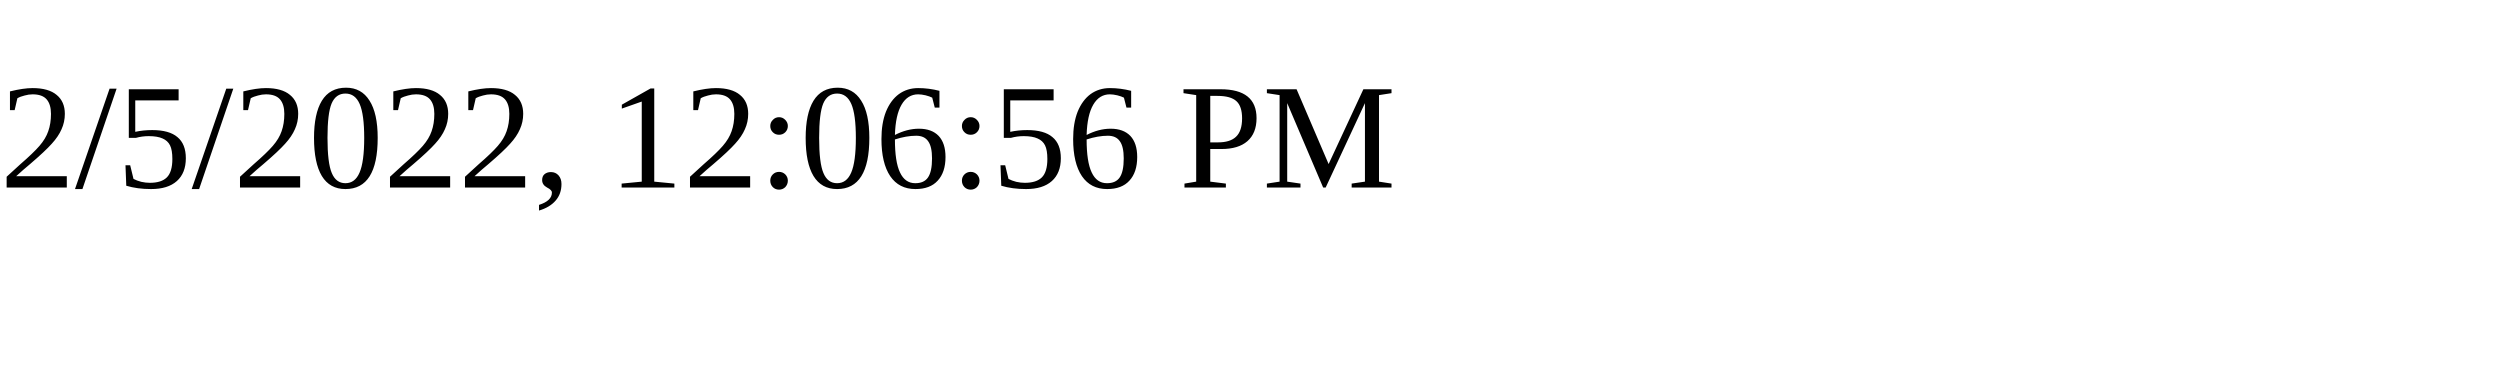
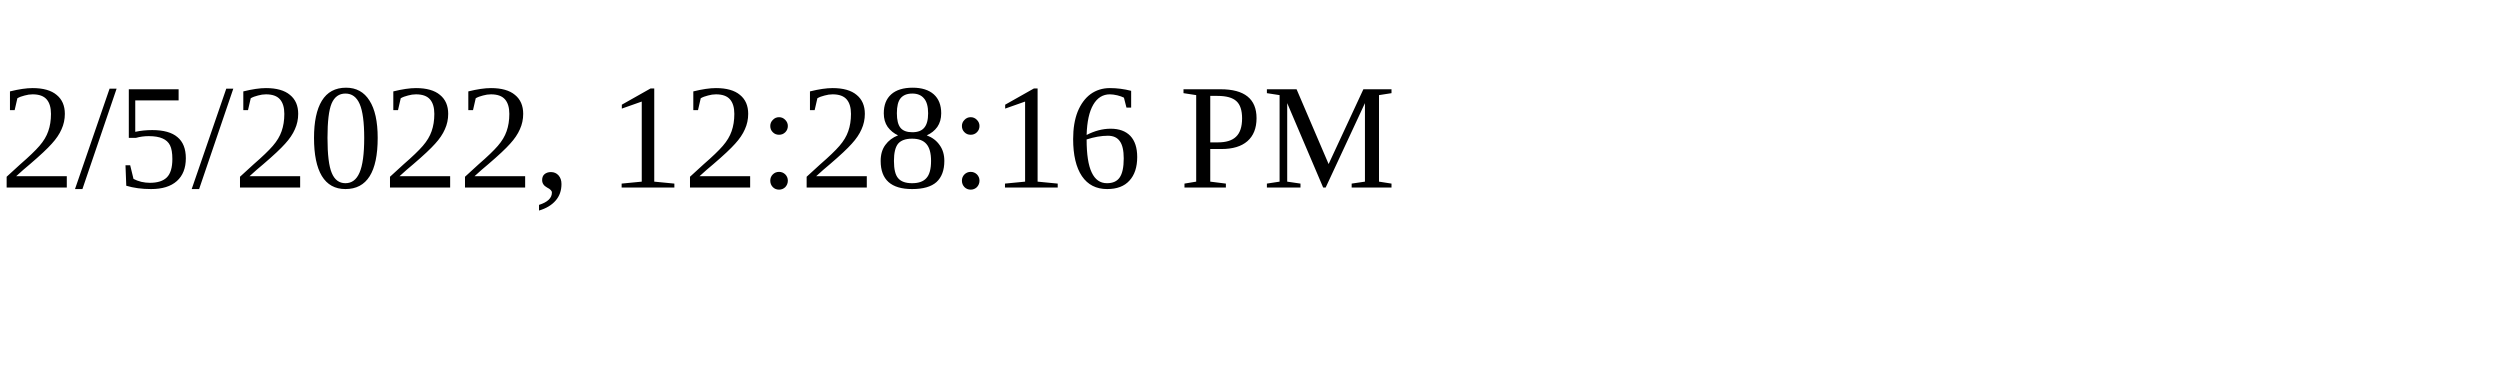
<svg xmlns="http://www.w3.org/2000/svg" height="30" width="200">
-   <text x="0" y="15">2/5/2022, 12:06:56 PM</text>
+   <text x="0" y="15">2/5/2022, 12:28:16 PM</text>
</svg>
